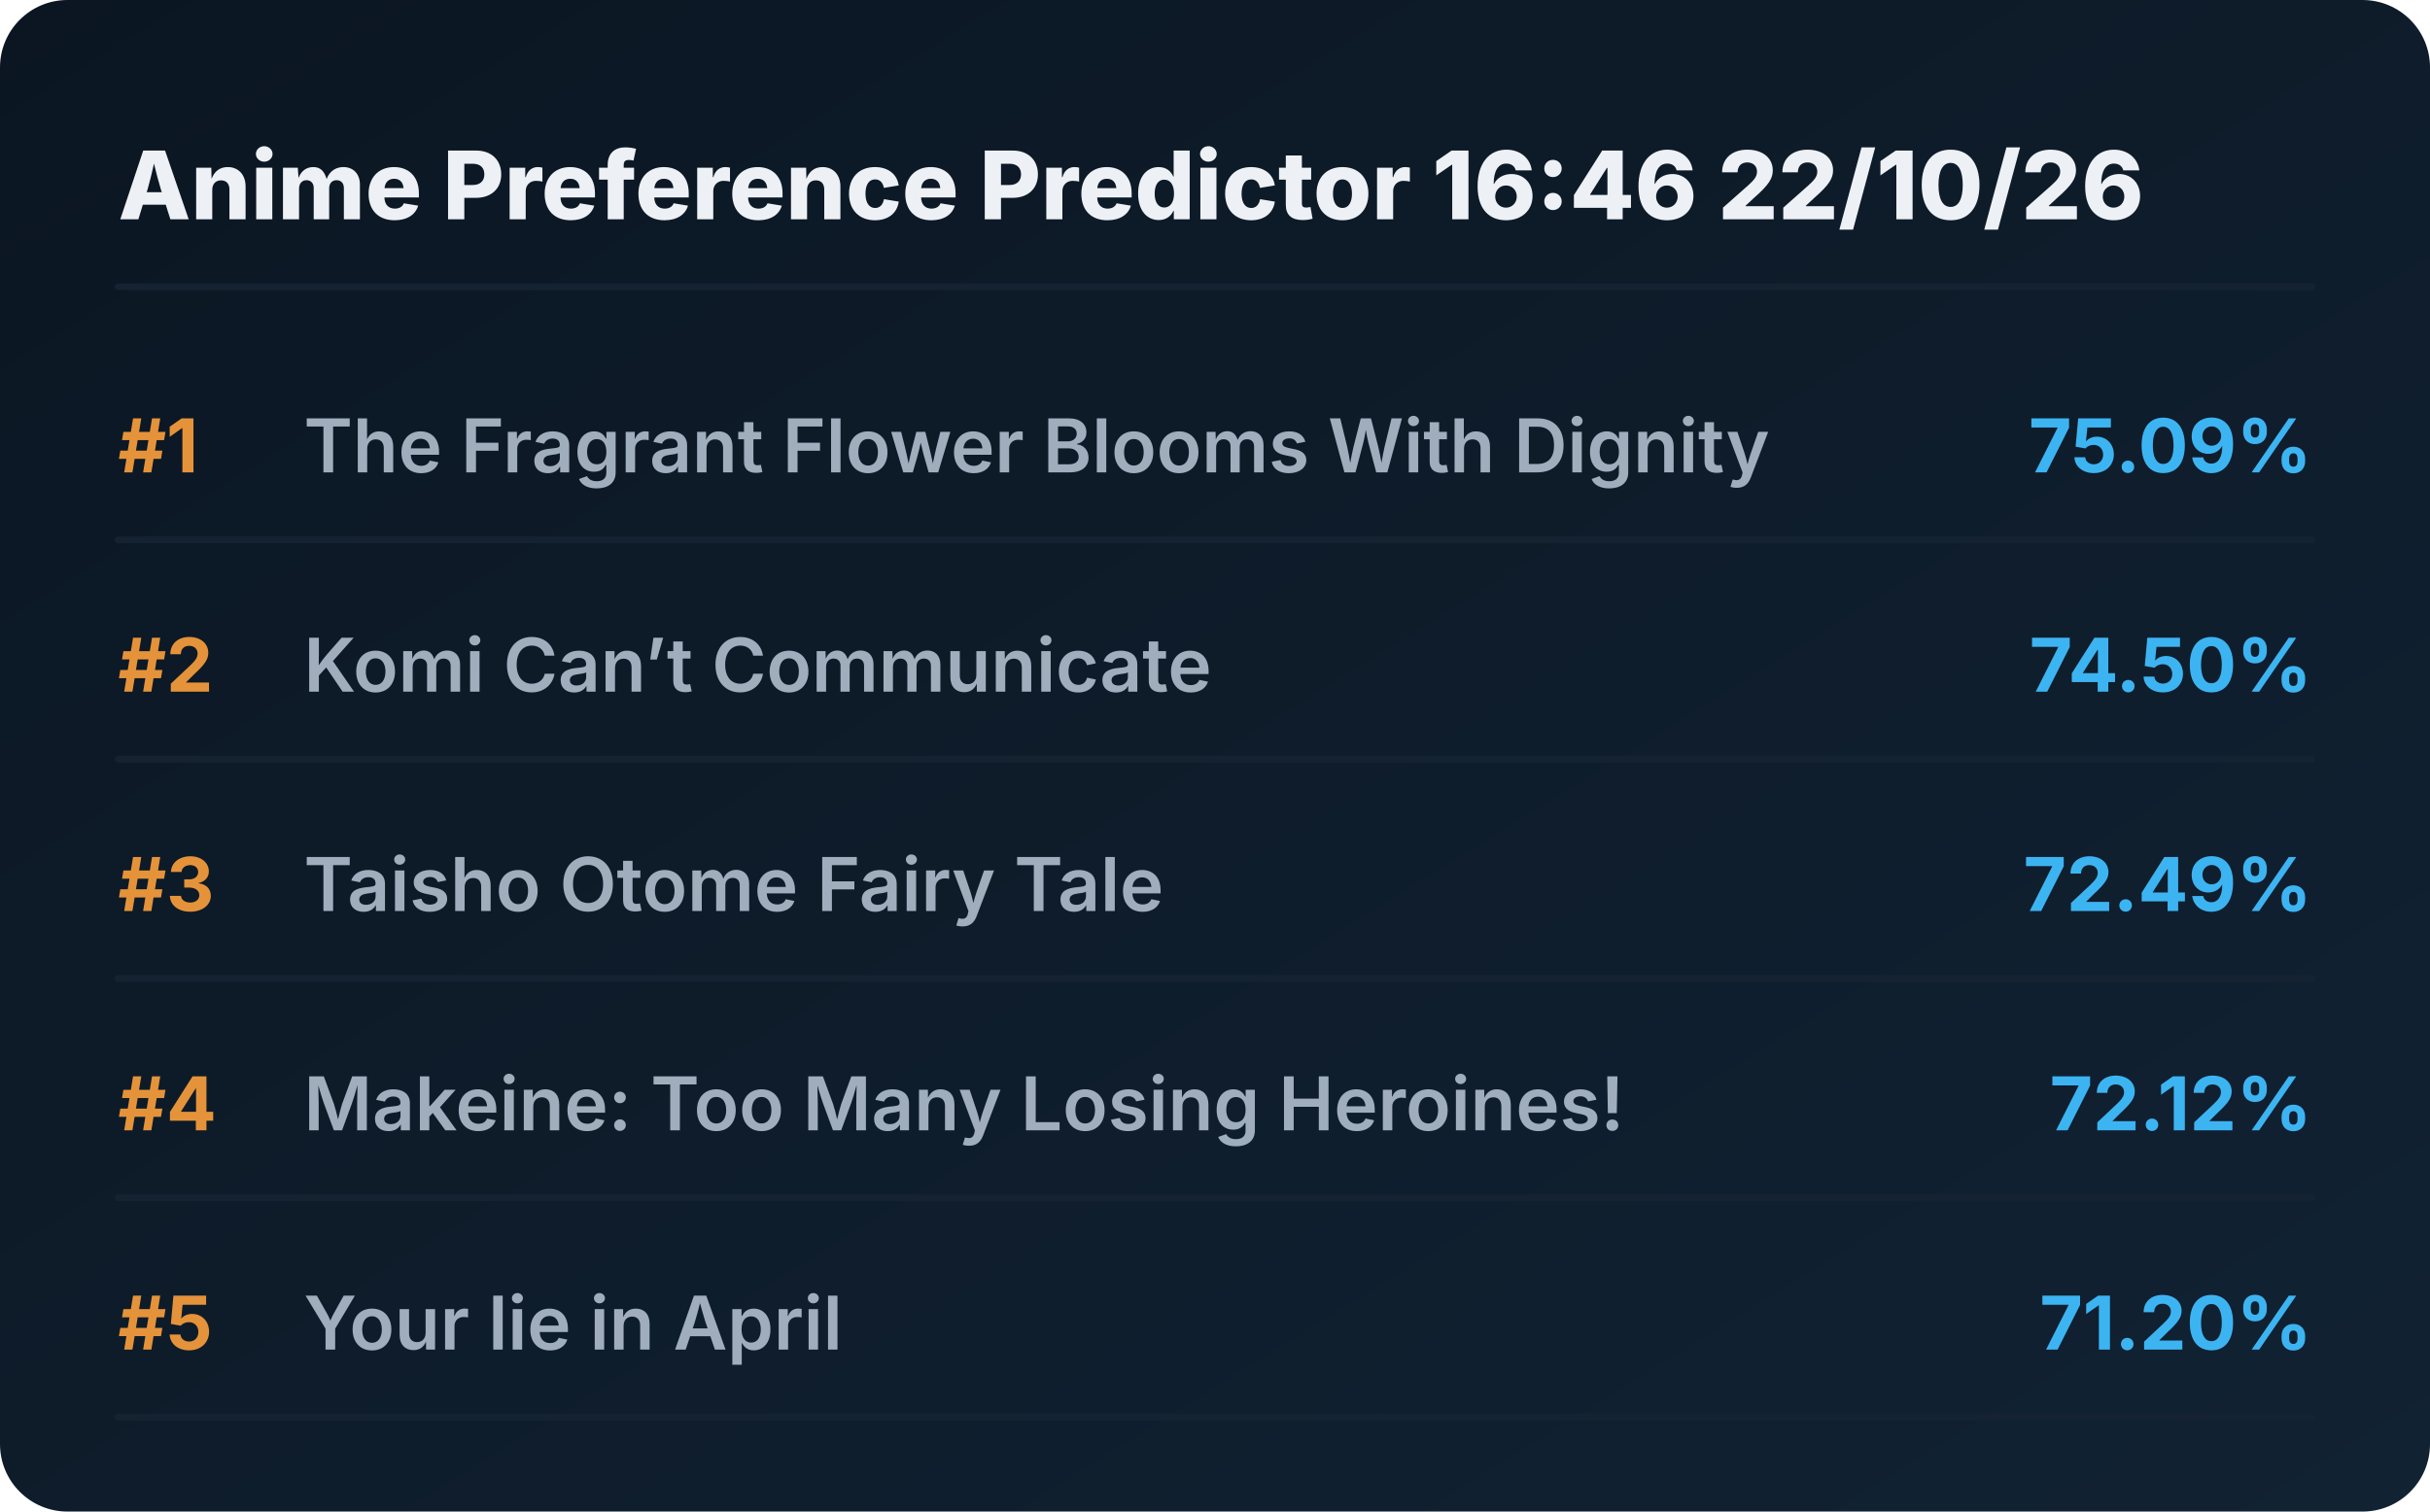
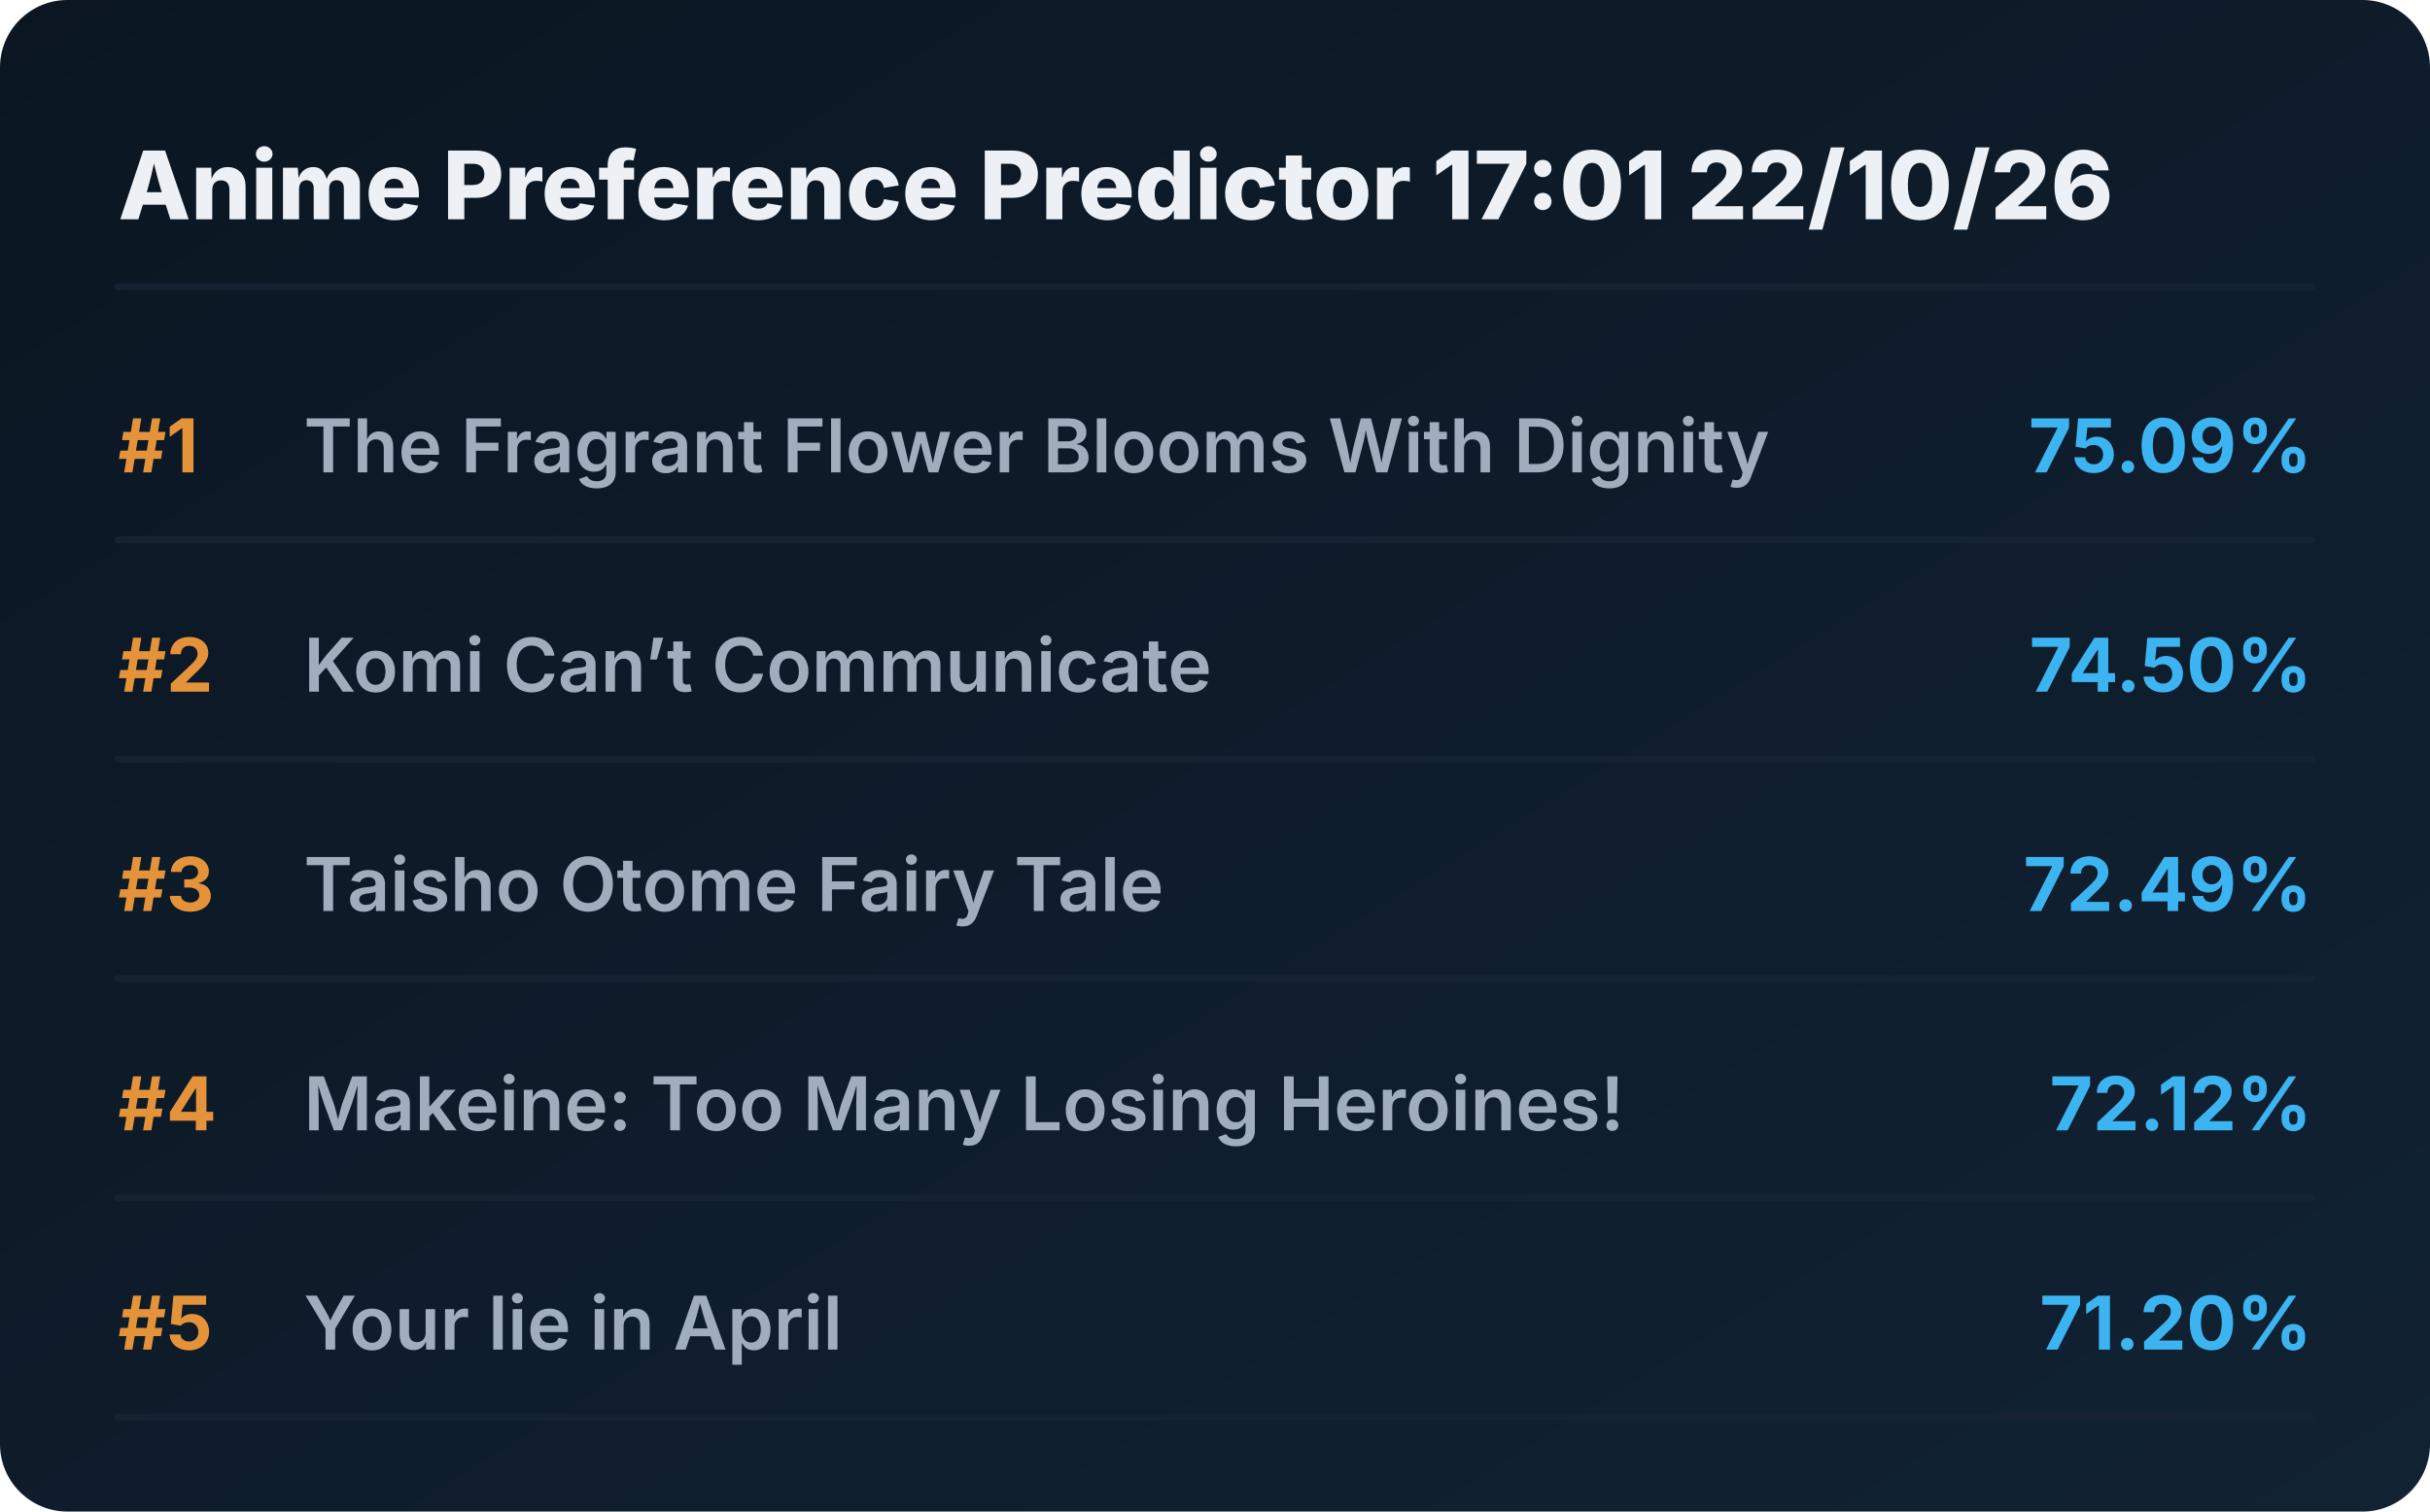
<svg xmlns="http://www.w3.org/2000/svg" viewBox="0 0 720 448" preserveAspectRatio="xMidYMid meet" style="width: 100%; height: auto; max-width: 720px;">
  <defs>
    <linearGradient id="boxGrad" x1="0%" y1="0%" x2="100%" y2="100%">
      <stop offset="0%" stop-color="#0b1622" />
      <stop offset="100%" stop-color="#112233" />
    </linearGradient>
    <clipPath id="titleClip">
      <rect x="90" y="0" width="510" height="100%" />
    </clipPath>
  </defs>
  <style>
    .bg { fill: url(#boxGrad); rx: 20px; }
    .header { font-family: 'Overpass', 'Inter', system-ui, sans-serif; font-weight: 800; font-size: 28px; fill: #edf1f5; }
    .rank { font-family: 'Overpass', 'Inter', system-ui, sans-serif; font-weight: 700; font-size: 22px; fill: #e5933a; }
    .title { font-family: 'Overpass', 'Inter', system-ui, sans-serif; font-weight: 600; font-size: 22px; fill: #9fadbd; }
    .score { font-family: 'Overpass', 'Inter', system-ui, sans-serif; font-weight: 700; font-size: 22px; fill: #3db4f2; }
    .line { stroke: #152232; stroke-width: 2; stroke-linecap: round; }
  </style>
  <rect class="bg" width="720" height="448" />
-   <text x="35" y="65" class="header">Anime Preference Predictor 16:46 22/10/26</text>
+   <text x="35" y="65" class="header">Anime Preference Predictor 17:01 22/10/26</text>
  <line x1="35" y1="85" x2="685" y2="85" class="line" />
  <g transform="translate(0, 0)">
    <text x="35" y="140" class="rank">#1</text>
    <text x="90" y="140" class="title">The Fragrant Flower Blooms With Dignity</text>
    <text x="685" y="140" class="score" text-anchor="end">75.09%</text>
    <line x1="35" y1="160" x2="685" y2="160" class="line" />
  </g>
  <g transform="translate(0, 65)">
    <text x="35" y="140" class="rank">#2</text>
    <text x="90" y="140" class="title">Komi Can’t Communicate</text>
    <text x="685" y="140" class="score" text-anchor="end">74.50%</text>
    <line x1="35" y1="160" x2="685" y2="160" class="line" />
  </g>
  <g transform="translate(0, 130)">
    <text x="35" y="140" class="rank">#3</text>
    <text x="90" y="140" class="title">Taisho Otome Fairy Tale</text>
    <text x="685" y="140" class="score" text-anchor="end">72.49%</text>
    <line x1="35" y1="160" x2="685" y2="160" class="line" />
  </g>
  <g transform="translate(0, 195)">
    <text x="35" y="140" class="rank">#4</text>
    <text x="90" y="140" class="title">Makeine: Too Many Losing Heroines!</text>
    <text x="685" y="140" class="score" text-anchor="end">72.12%</text>
    <line x1="35" y1="160" x2="685" y2="160" class="line" />
  </g>
  <g transform="translate(0, 260)">
    <text x="35" y="140" class="rank">#5</text>
    <text x="90" y="140" class="title">Your lie in April</text>
    <text x="685" y="140" class="score" text-anchor="end">71.20%</text>
    <line x1="35" y1="160" x2="685" y2="160" class="line" />
  </g>
</svg>
